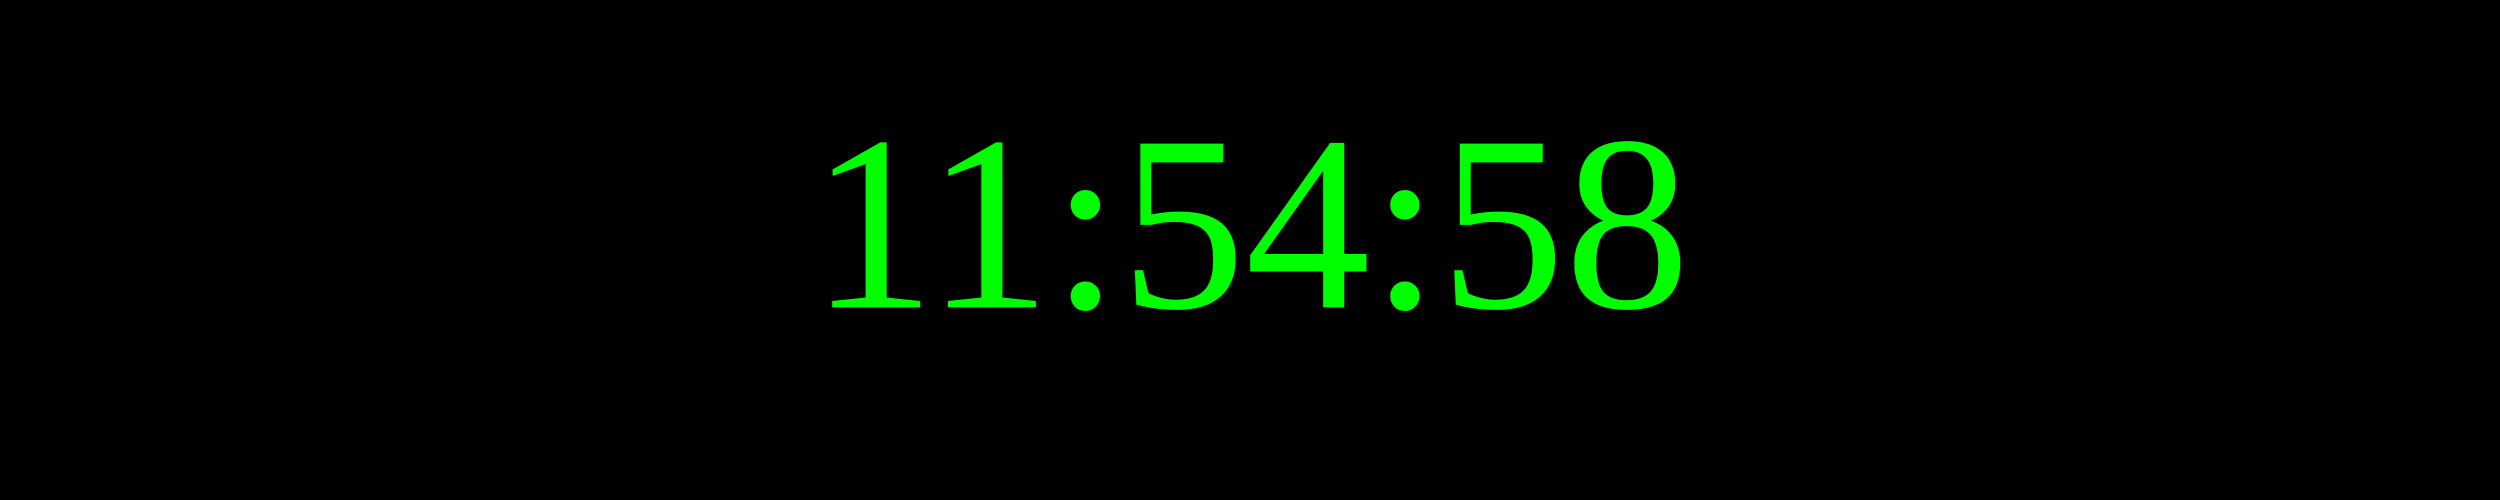
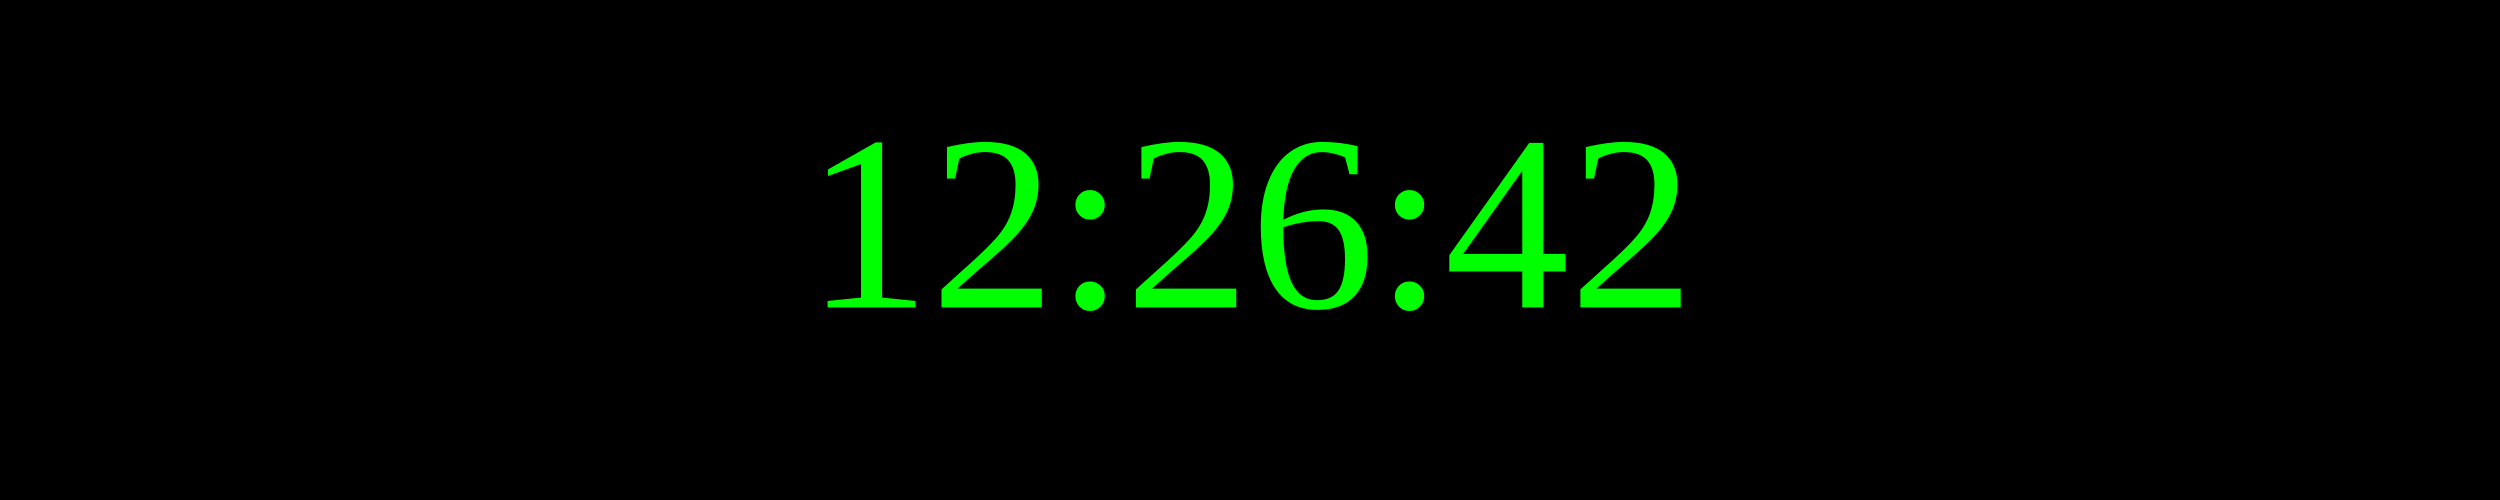
<svg xmlns="http://www.w3.org/2000/svg" width="250" height="50">
  <rect width="100%" height="100%" fill="black" />
  <text x="50%" y="50%" font-size="25" fill="lime" text-anchor="middle" dominant-baseline="middle">
- 11:54:58
+ 12:26:42
</text>
</svg>
